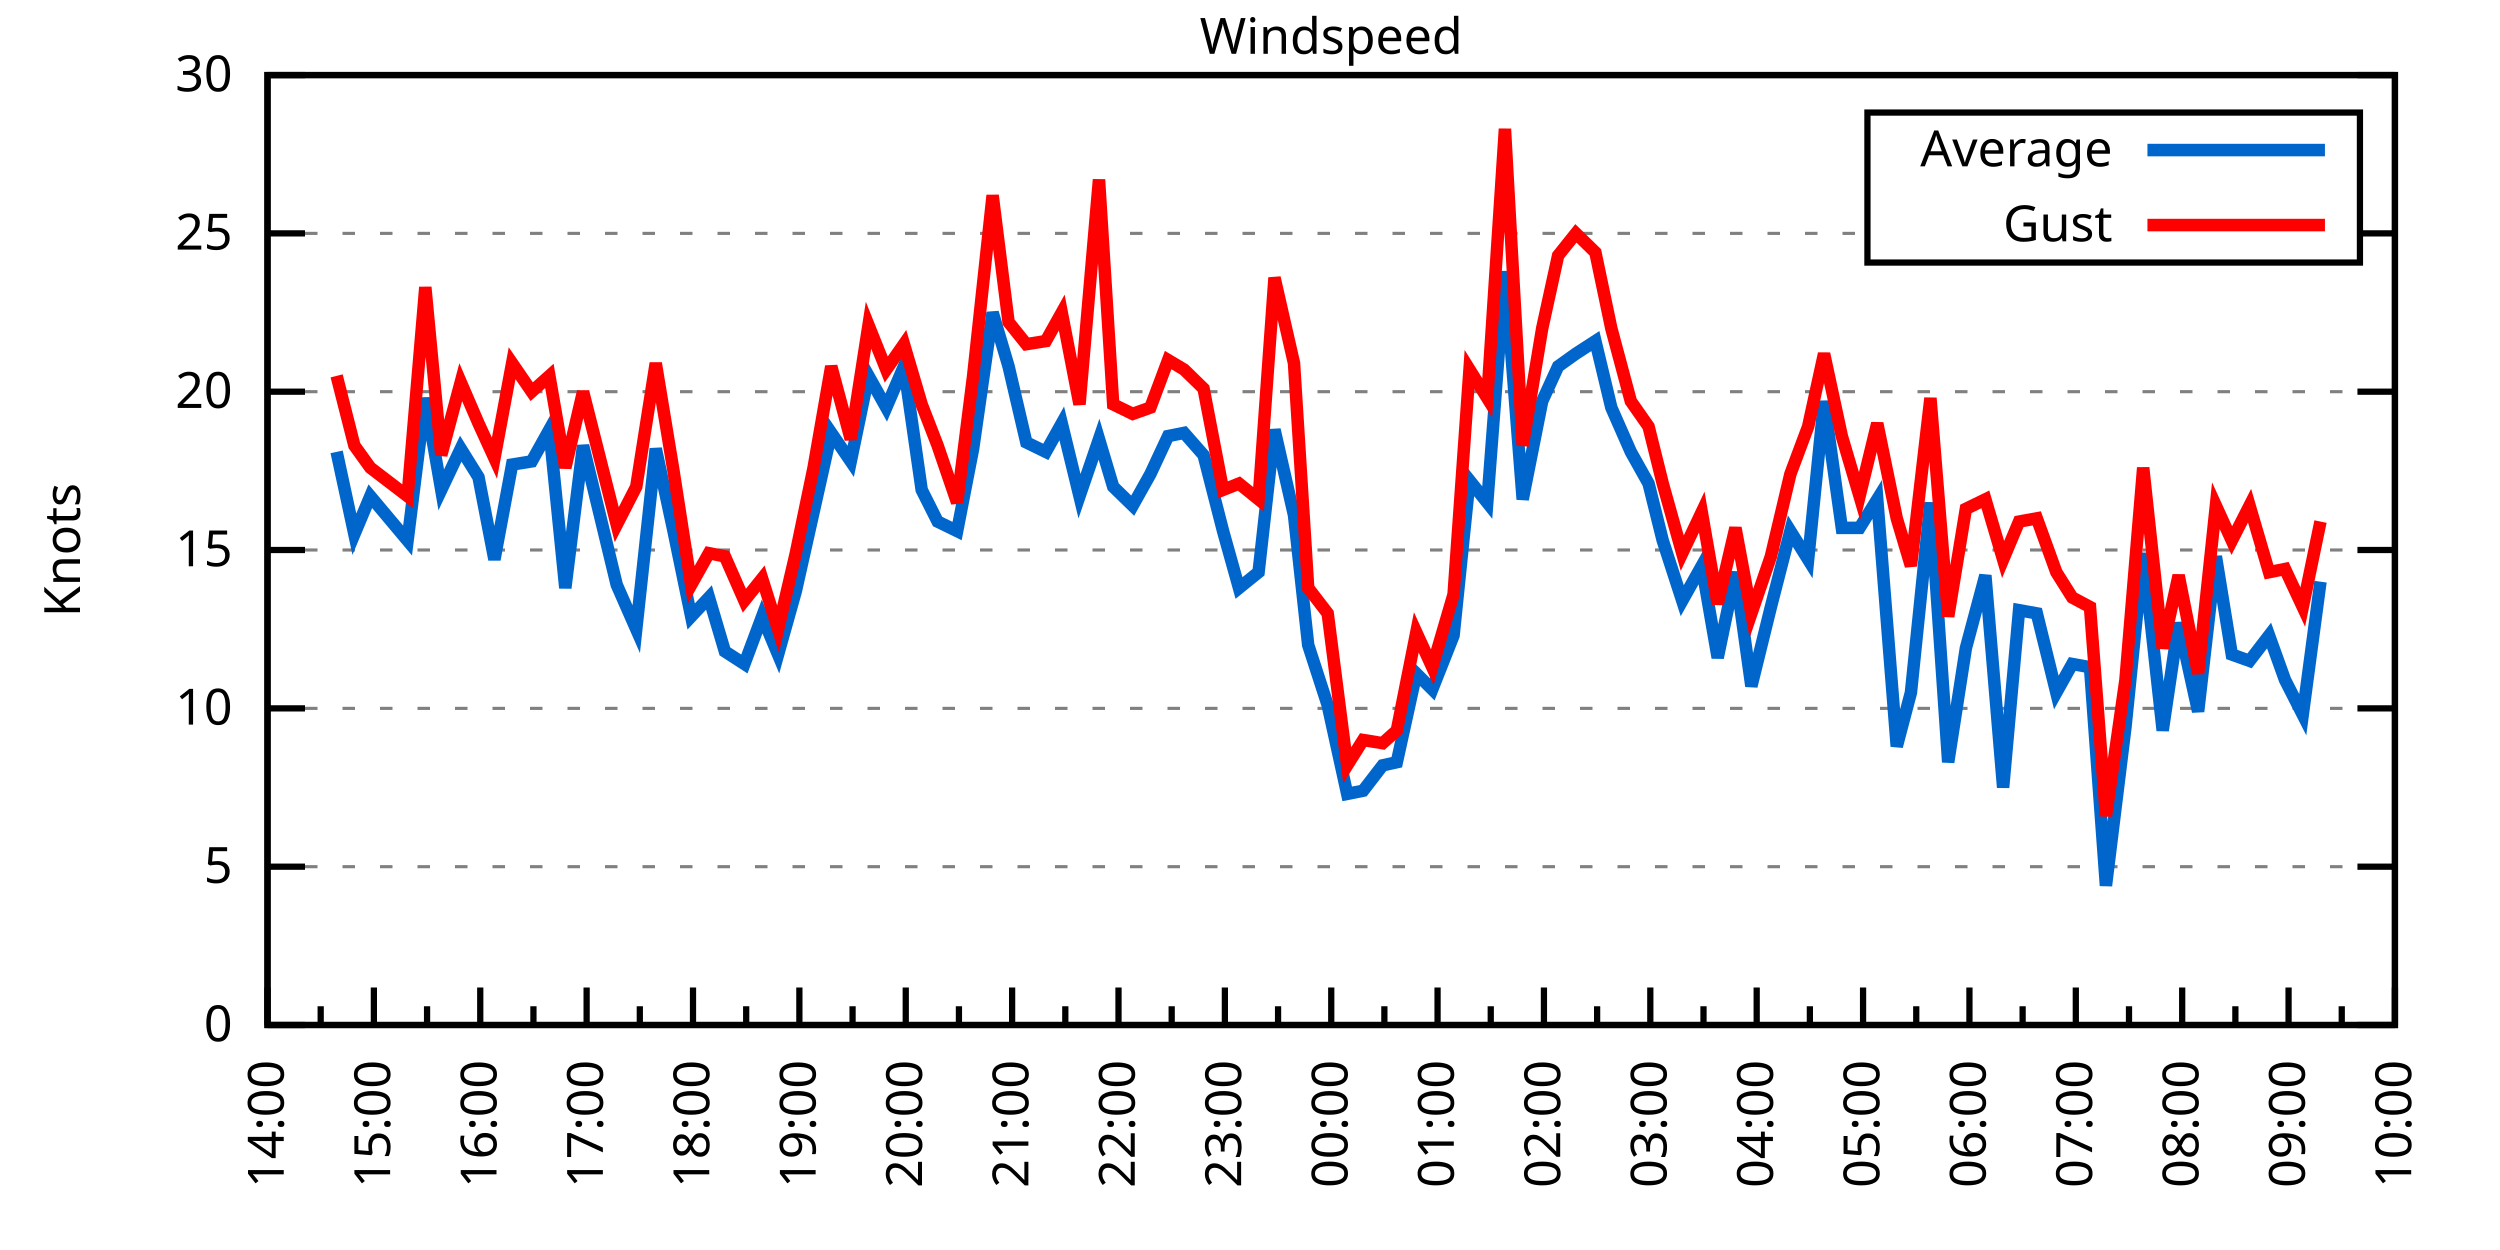
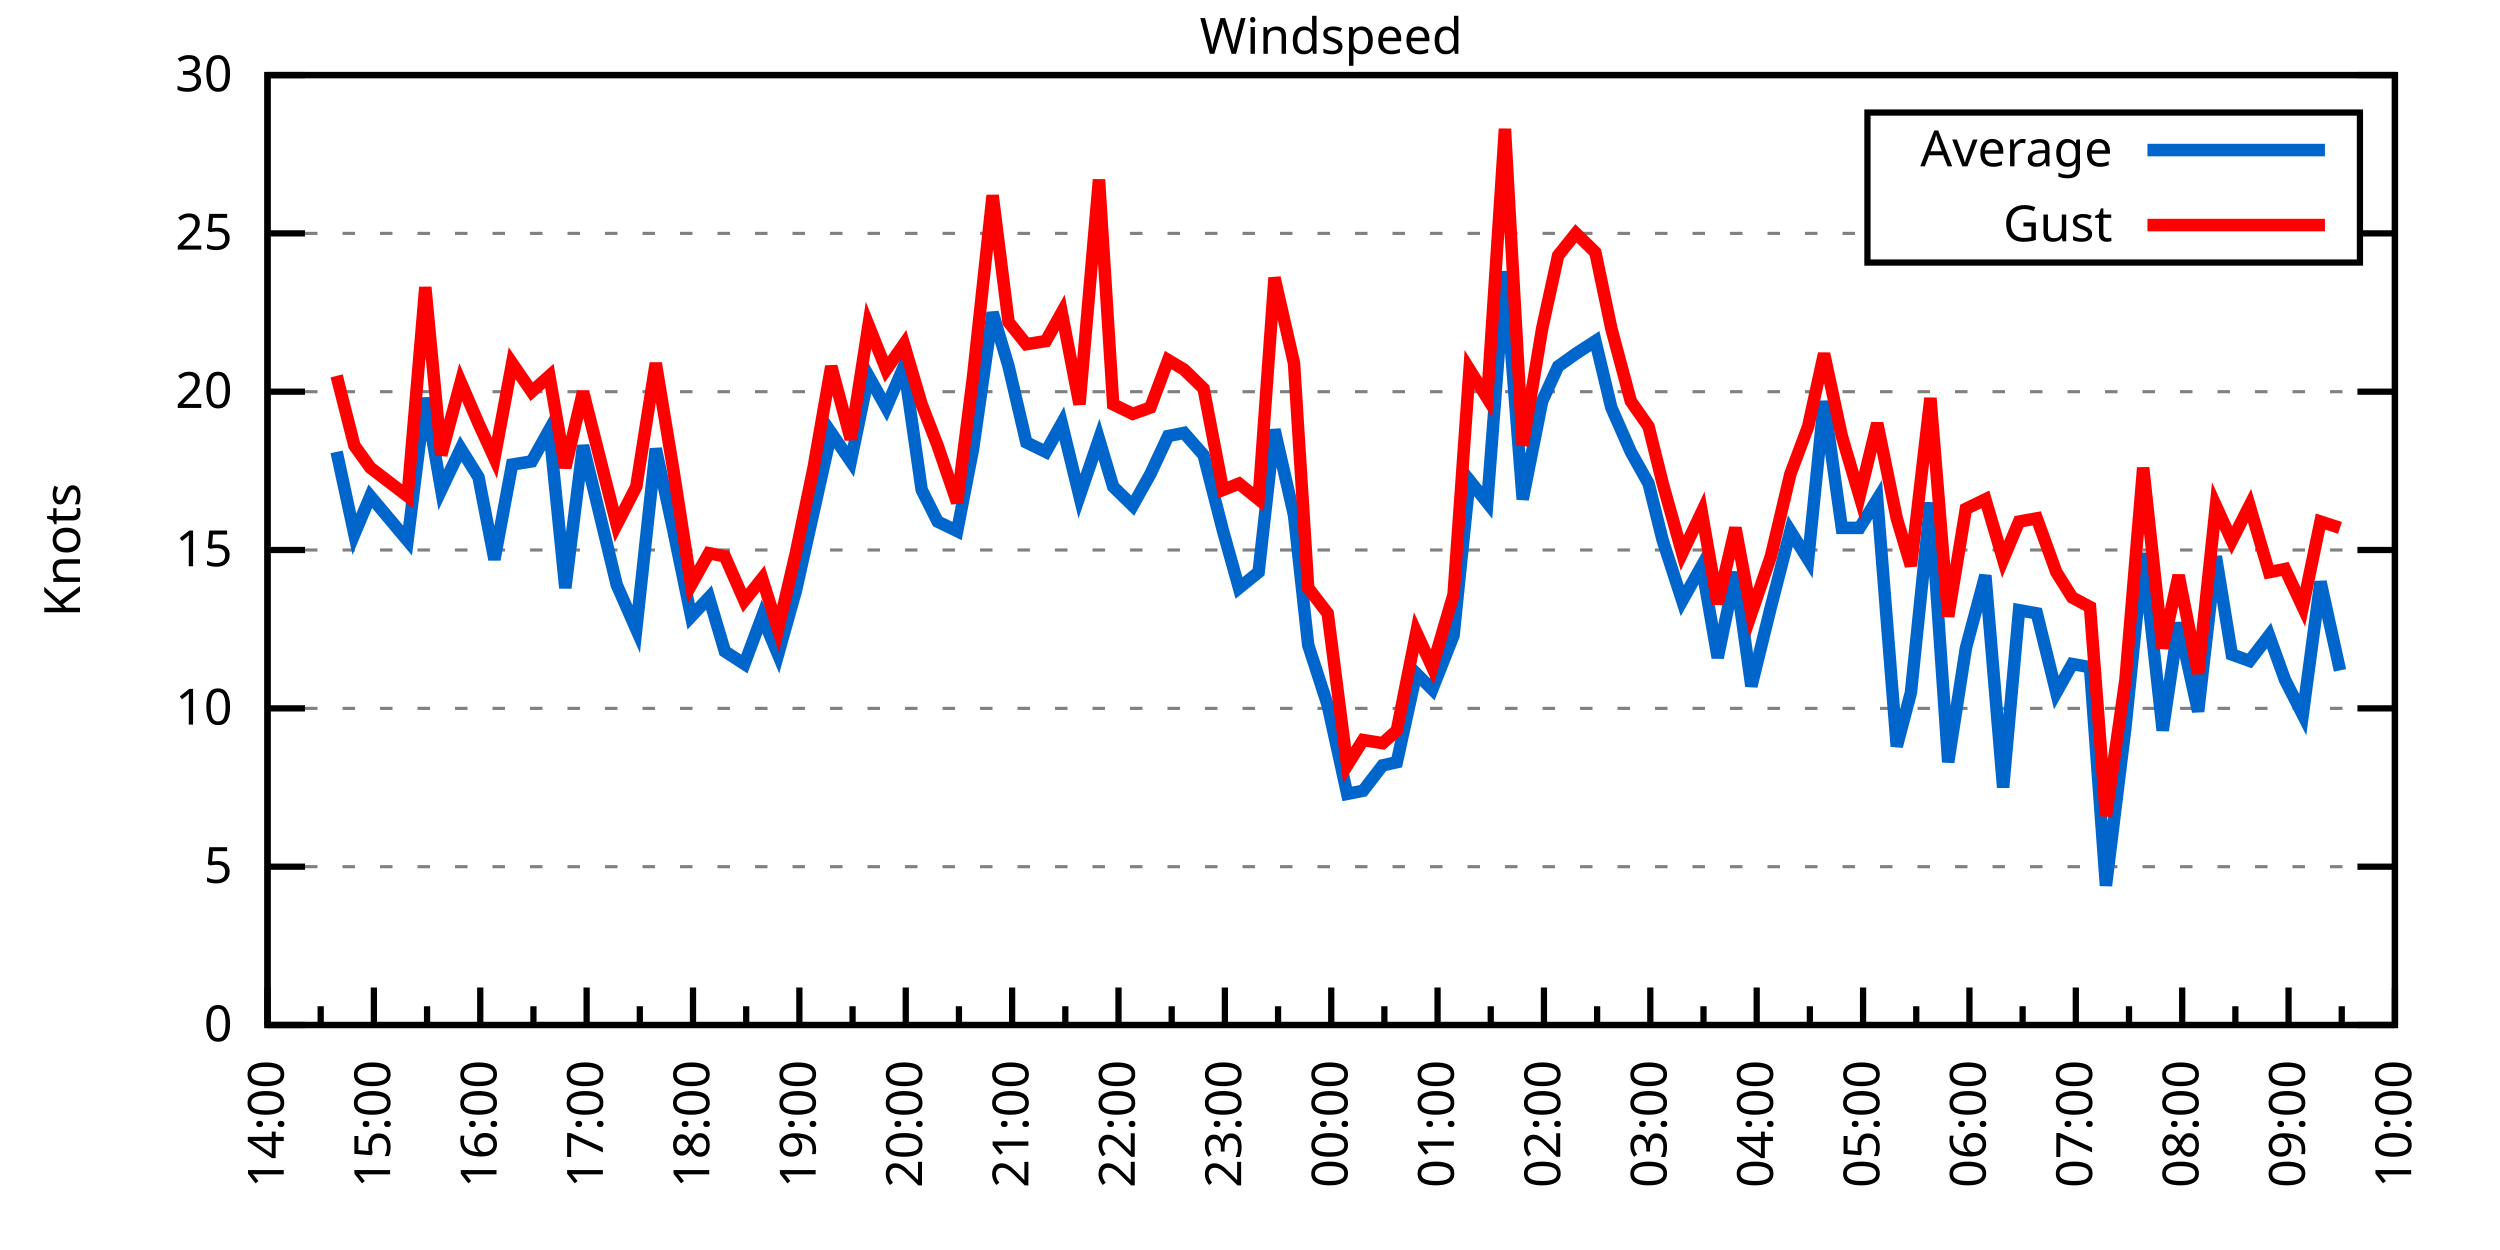
<svg xmlns="http://www.w3.org/2000/svg" xmlns:xlink="http://www.w3.org/1999/xlink" width="400" height="200" viewBox="0 0 400 200">
  <g id="gnuplot_canvas">
    <rect x="0" y="0" width="400" height="200" fill="none" />
    <defs>
      <circle id="gpDot" r="0.5" stroke-width="0.5" stroke="currentColor" />
      <path id="gpPt0" stroke-width="0.333" stroke="currentColor" d="M-1,0 h2 M0,-1 v2" />
      <path id="gpPt1" stroke-width="0.333" stroke="currentColor" d="M-1,-1 L1,1 M1,-1 L-1,1" />
      <path id="gpPt2" stroke-width="0.333" stroke="currentColor" d="M-1,0 L1,0 M0,-1 L0,1 M-1,-1 L1,1 M-1,1 L1,-1" />
      <rect id="gpPt3" stroke-width="0.333" stroke="currentColor" x="-1" y="-1" width="2" height="2" />
      <rect id="gpPt4" stroke-width="0.333" stroke="currentColor" fill="currentColor" x="-1" y="-1" width="2" height="2" />
      <circle id="gpPt5" stroke-width="0.333" stroke="currentColor" cx="0" cy="0" r="1" />
      <use xlink:href="#gpPt5" id="gpPt6" fill="currentColor" stroke="none" />
      <path id="gpPt7" stroke-width="0.333" stroke="currentColor" d="M0,-1.33 L-1.33,0.67 L1.33,0.67 z" />
      <use xlink:href="#gpPt7" id="gpPt8" fill="currentColor" stroke="none" />
      <use xlink:href="#gpPt7" id="gpPt9" stroke="currentColor" transform="rotate(180)" />
      <use xlink:href="#gpPt9" id="gpPt10" fill="currentColor" stroke="none" />
      <use xlink:href="#gpPt3" id="gpPt11" stroke="currentColor" transform="rotate(45)" />
      <use xlink:href="#gpPt11" id="gpPt12" fill="currentColor" stroke="none" />
      <path id="gpPt13" stroke-width="0.333" stroke="currentColor" d="M0,1.330 L1.265,0.411 L0.782,-1.067 L-0.782,-1.076 L-1.265,0.411 z" />
      <use xlink:href="#gpPt13" id="gpPt14" fill="currentColor" stroke="none" />
      <filter id="textbox" filterUnits="objectBoundingBox" x="0" y="0" height="1" width="1">
        <feFlood flood-color="white" flood-opacity="1" result="bgnd" />
        <feComposite in="SourceGraphic" in2="bgnd" operator="atop" />
      </filter>
      <filter id="greybox" filterUnits="objectBoundingBox" x="0" y="0" height="1" width="1">
        <feFlood flood-color="lightgrey" flood-opacity="1" result="grey" />
        <feComposite in="SourceGraphic" in2="grey" operator="atop" />
      </filter>
    </defs>
    <g fill="none" color="white" stroke="currentColor" stroke-width="1.00" stroke-linecap="butt" stroke-linejoin="miter">
</g>
    <g fill="none" color="black" stroke="currentColor" stroke-width="1.00" stroke-linecap="butt" stroke-linejoin="miter">
      <g stroke="none" shape-rendering="crispEdges">
        <polygon fill="rgb(255, 255, 255)" points="42.80,164.00 383.18,164.00 383.18,12.02 42.80,12.02 " />
      </g>
    </g>
    <g fill="none" color="black" stroke="currentColor" stroke-width="1.00" stroke-linecap="butt" stroke-linejoin="miter">
</g>
    <g fill="none" color="black" stroke="black" stroke-width="0.50" stroke-linecap="butt" stroke-linejoin="miter">
</g>
    <g fill="none" color="gray" stroke="currentColor" stroke-width="0.50" stroke-linecap="butt" stroke-linejoin="miter">
      <path stroke="gray" stroke-dasharray="2,4" class="gridline" d="M42.80,164.00 L383.19,164.00  " />
    </g>
    <g fill="none" color="gray" stroke="gray" stroke-width="1.00" stroke-linecap="butt" stroke-linejoin="miter">
</g>
    <g fill="none" color="black" stroke="currentColor" stroke-width="1.00" stroke-linecap="butt" stroke-linejoin="miter">
      <path stroke="black" d="M42.80,164.00 L48.80,164.00 M383.19,164.00 L377.19,164.00  " />
      <g transform="translate(37.20,166.60)" stroke="none" fill="black" font-family="Sans" font-size="8.00" text-anchor="end">
        <text>
          <tspan font-family="Sans"> 0</tspan>
        </text>
      </g>
    </g>
    <g fill="none" color="black" stroke="currentColor" stroke-width="1.00" stroke-linecap="butt" stroke-linejoin="miter">
</g>
    <g fill="none" color="black" stroke="black" stroke-width="0.50" stroke-linecap="butt" stroke-linejoin="miter">
</g>
    <g fill="none" color="gray" stroke="currentColor" stroke-width="0.50" stroke-linecap="butt" stroke-linejoin="miter">
      <path stroke="gray" stroke-dasharray="2,4" class="gridline" d="M42.80,138.67 L383.19,138.67  " />
    </g>
    <g fill="none" color="gray" stroke="gray" stroke-width="1.00" stroke-linecap="butt" stroke-linejoin="miter">
</g>
    <g fill="none" color="black" stroke="currentColor" stroke-width="1.00" stroke-linecap="butt" stroke-linejoin="miter">
      <path stroke="black" d="M42.80,138.67 L48.80,138.67 M383.19,138.67 L377.19,138.67  " />
      <g transform="translate(37.20,141.27)" stroke="none" fill="black" font-family="Sans" font-size="8.00" text-anchor="end">
        <text>
          <tspan font-family="Sans"> 5</tspan>
        </text>
      </g>
    </g>
    <g fill="none" color="black" stroke="currentColor" stroke-width="1.00" stroke-linecap="butt" stroke-linejoin="miter">
</g>
    <g fill="none" color="black" stroke="black" stroke-width="0.50" stroke-linecap="butt" stroke-linejoin="miter">
</g>
    <g fill="none" color="gray" stroke="currentColor" stroke-width="0.50" stroke-linecap="butt" stroke-linejoin="miter">
      <path stroke="gray" stroke-dasharray="2,4" class="gridline" d="M42.80,113.34 L383.19,113.34  " />
    </g>
    <g fill="none" color="gray" stroke="gray" stroke-width="1.00" stroke-linecap="butt" stroke-linejoin="miter">
</g>
    <g fill="none" color="black" stroke="currentColor" stroke-width="1.00" stroke-linecap="butt" stroke-linejoin="miter">
      <path stroke="black" d="M42.80,113.34 L48.80,113.34 M383.19,113.34 L377.19,113.34  " />
      <g transform="translate(37.20,115.94)" stroke="none" fill="black" font-family="Sans" font-size="8.00" text-anchor="end">
        <text>
          <tspan font-family="Sans"> 10</tspan>
        </text>
      </g>
    </g>
    <g fill="none" color="black" stroke="currentColor" stroke-width="1.00" stroke-linecap="butt" stroke-linejoin="miter">
</g>
    <g fill="none" color="black" stroke="black" stroke-width="0.50" stroke-linecap="butt" stroke-linejoin="miter">
</g>
    <g fill="none" color="gray" stroke="currentColor" stroke-width="0.50" stroke-linecap="butt" stroke-linejoin="miter">
      <path stroke="gray" stroke-dasharray="2,4" class="gridline" d="M42.80,88.00 L383.19,88.00  " />
    </g>
    <g fill="none" color="gray" stroke="gray" stroke-width="1.00" stroke-linecap="butt" stroke-linejoin="miter">
</g>
    <g fill="none" color="black" stroke="currentColor" stroke-width="1.00" stroke-linecap="butt" stroke-linejoin="miter">
      <path stroke="black" d="M42.80,88.00 L48.80,88.00 M383.19,88.00 L377.19,88.00  " />
      <g transform="translate(37.20,90.60)" stroke="none" fill="black" font-family="Sans" font-size="8.00" text-anchor="end">
        <text>
          <tspan font-family="Sans"> 15</tspan>
        </text>
      </g>
    </g>
    <g fill="none" color="black" stroke="currentColor" stroke-width="1.00" stroke-linecap="butt" stroke-linejoin="miter">
</g>
    <g fill="none" color="black" stroke="black" stroke-width="0.50" stroke-linecap="butt" stroke-linejoin="miter">
</g>
    <g fill="none" color="gray" stroke="currentColor" stroke-width="0.50" stroke-linecap="butt" stroke-linejoin="miter">
      <path stroke="gray" stroke-dasharray="2,4" class="gridline" d="M42.80,62.67 L383.19,62.67  " />
    </g>
    <g fill="none" color="gray" stroke="gray" stroke-width="1.00" stroke-linecap="butt" stroke-linejoin="miter">
</g>
    <g fill="none" color="black" stroke="currentColor" stroke-width="1.00" stroke-linecap="butt" stroke-linejoin="miter">
      <path stroke="black" d="M42.80,62.67 L48.80,62.67 M383.19,62.67 L377.19,62.67  " />
      <g transform="translate(37.20,65.27)" stroke="none" fill="black" font-family="Sans" font-size="8.00" text-anchor="end">
        <text>
          <tspan font-family="Sans"> 20</tspan>
        </text>
      </g>
    </g>
    <g fill="none" color="black" stroke="currentColor" stroke-width="1.00" stroke-linecap="butt" stroke-linejoin="miter">
</g>
    <g fill="none" color="black" stroke="black" stroke-width="0.50" stroke-linecap="butt" stroke-linejoin="miter">
</g>
    <g fill="none" color="gray" stroke="currentColor" stroke-width="0.50" stroke-linecap="butt" stroke-linejoin="miter">
      <path stroke="gray" stroke-dasharray="2,4" class="gridline" d="M42.80,37.34 L298.79,37.34 M377.59,37.34 L383.19,37.34  " />
    </g>
    <g fill="none" color="gray" stroke="gray" stroke-width="1.00" stroke-linecap="butt" stroke-linejoin="miter">
</g>
    <g fill="none" color="black" stroke="currentColor" stroke-width="1.00" stroke-linecap="butt" stroke-linejoin="miter">
      <path stroke="black" d="M42.80,37.34 L48.80,37.34 M383.19,37.34 L377.19,37.34  " />
      <g transform="translate(37.20,39.94)" stroke="none" fill="black" font-family="Sans" font-size="8.00" text-anchor="end">
        <text>
          <tspan font-family="Sans"> 25</tspan>
        </text>
      </g>
    </g>
    <g fill="none" color="black" stroke="currentColor" stroke-width="1.00" stroke-linecap="butt" stroke-linejoin="miter">
</g>
    <g fill="none" color="black" stroke="black" stroke-width="0.50" stroke-linecap="butt" stroke-linejoin="miter">
</g>
    <g fill="none" color="gray" stroke="currentColor" stroke-width="0.50" stroke-linecap="butt" stroke-linejoin="miter">
      <path stroke="gray" stroke-dasharray="2,4" class="gridline" d="M42.80,12.01 L383.19,12.01  " />
    </g>
    <g fill="none" color="gray" stroke="gray" stroke-width="1.00" stroke-linecap="butt" stroke-linejoin="miter">
</g>
    <g fill="none" color="black" stroke="currentColor" stroke-width="1.00" stroke-linecap="butt" stroke-linejoin="miter">
      <path stroke="black" d="M42.80,12.01 L48.80,12.01 M383.19,12.01 L377.19,12.01  " />
      <g transform="translate(37.20,14.61)" stroke="none" fill="black" font-family="Sans" font-size="8.00" text-anchor="end">
        <text>
          <tspan font-family="Sans"> 30</tspan>
        </text>
      </g>
    </g>
    <g fill="none" color="black" stroke="currentColor" stroke-width="1.00" stroke-linecap="butt" stroke-linejoin="miter">
      <path stroke="black" d="M42.80,164.00 L42.80,158.00  " />
      <g transform="translate(45.40,169.60) rotate(270)" stroke="none" fill="black" font-family="Sans" font-size="8.00" text-anchor="end">
        <text>
          <tspan font-family="Sans">14:00</tspan>
        </text>
      </g>
    </g>
    <g fill="none" color="black" stroke="currentColor" stroke-width="1.00" stroke-linecap="butt" stroke-linejoin="miter">
      <path stroke="black" d="M51.31,164.00 L51.31,161.00 M59.82,164.00 L59.82,158.00  " />
      <g transform="translate(62.42,169.60) rotate(270)" stroke="none" fill="black" font-family="Sans" font-size="8.00" text-anchor="end">
        <text>
          <tspan font-family="Sans">15:00</tspan>
        </text>
      </g>
    </g>
    <g fill="none" color="black" stroke="currentColor" stroke-width="1.00" stroke-linecap="butt" stroke-linejoin="miter">
      <path stroke="black" d="M68.33,164.00 L68.33,161.00 M76.84,164.00 L76.84,158.00  " />
      <g transform="translate(79.44,169.60) rotate(270)" stroke="none" fill="black" font-family="Sans" font-size="8.00" text-anchor="end">
        <text>
          <tspan font-family="Sans">16:00</tspan>
        </text>
      </g>
    </g>
    <g fill="none" color="black" stroke="currentColor" stroke-width="1.00" stroke-linecap="butt" stroke-linejoin="miter">
      <path stroke="black" d="M85.35,164.00 L85.35,161.00 M93.86,164.00 L93.86,158.00  " />
      <g transform="translate(96.46,169.60) rotate(270)" stroke="none" fill="black" font-family="Sans" font-size="8.00" text-anchor="end">
        <text>
          <tspan font-family="Sans">17:00</tspan>
        </text>
      </g>
    </g>
    <g fill="none" color="black" stroke="currentColor" stroke-width="1.00" stroke-linecap="butt" stroke-linejoin="miter">
      <path stroke="black" d="M102.37,164.00 L102.37,161.00 M110.88,164.00 L110.88,158.00  " />
      <g transform="translate(113.48,169.60) rotate(270)" stroke="none" fill="black" font-family="Sans" font-size="8.00" text-anchor="end">
        <text>
          <tspan font-family="Sans">18:00</tspan>
        </text>
      </g>
    </g>
    <g fill="none" color="black" stroke="currentColor" stroke-width="1.00" stroke-linecap="butt" stroke-linejoin="miter">
      <path stroke="black" d="M119.39,164.00 L119.39,161.00 M127.90,164.00 L127.90,158.00  " />
      <g transform="translate(130.50,169.60) rotate(270)" stroke="none" fill="black" font-family="Sans" font-size="8.00" text-anchor="end">
        <text>
          <tspan font-family="Sans">19:00</tspan>
        </text>
      </g>
    </g>
    <g fill="none" color="black" stroke="currentColor" stroke-width="1.00" stroke-linecap="butt" stroke-linejoin="miter">
      <path stroke="black" d="M136.41,164.00 L136.41,161.00 M144.92,164.00 L144.92,158.00  " />
      <g transform="translate(147.52,169.60) rotate(270)" stroke="none" fill="black" font-family="Sans" font-size="8.00" text-anchor="end">
        <text>
          <tspan font-family="Sans">20:00</tspan>
        </text>
      </g>
    </g>
    <g fill="none" color="black" stroke="currentColor" stroke-width="1.00" stroke-linecap="butt" stroke-linejoin="miter">
      <path stroke="black" d="M153.43,164.00 L153.43,161.00 M161.94,164.00 L161.94,158.00  " />
      <g transform="translate(164.54,169.60) rotate(270)" stroke="none" fill="black" font-family="Sans" font-size="8.00" text-anchor="end">
        <text>
          <tspan font-family="Sans">21:00</tspan>
        </text>
      </g>
    </g>
    <g fill="none" color="black" stroke="currentColor" stroke-width="1.00" stroke-linecap="butt" stroke-linejoin="miter">
      <path stroke="black" d="M170.45,164.00 L170.45,161.00 M178.96,164.00 L178.96,158.00  " />
      <g transform="translate(181.56,169.60) rotate(270)" stroke="none" fill="black" font-family="Sans" font-size="8.00" text-anchor="end">
        <text>
          <tspan font-family="Sans">22:00</tspan>
        </text>
      </g>
    </g>
    <g fill="none" color="black" stroke="currentColor" stroke-width="1.00" stroke-linecap="butt" stroke-linejoin="miter">
      <path stroke="black" d="M187.47,164.00 L187.47,161.00 M195.98,164.00 L195.98,158.00  " />
      <g transform="translate(198.58,169.60) rotate(270)" stroke="none" fill="black" font-family="Sans" font-size="8.00" text-anchor="end">
        <text>
          <tspan font-family="Sans">23:00</tspan>
        </text>
      </g>
    </g>
    <g fill="none" color="black" stroke="currentColor" stroke-width="1.00" stroke-linecap="butt" stroke-linejoin="miter">
      <path stroke="black" d="M204.49,164.00 L204.49,161.00 M213.00,164.00 L213.00,158.00  " />
      <g transform="translate(215.60,169.60) rotate(270)" stroke="none" fill="black" font-family="Sans" font-size="8.00" text-anchor="end">
        <text>
          <tspan font-family="Sans">00:00</tspan>
        </text>
      </g>
    </g>
    <g fill="none" color="black" stroke="currentColor" stroke-width="1.00" stroke-linecap="butt" stroke-linejoin="miter">
      <path stroke="black" d="M221.50,164.00 L221.50,161.00 M230.01,164.00 L230.01,158.00  " />
      <g transform="translate(232.61,169.60) rotate(270)" stroke="none" fill="black" font-family="Sans" font-size="8.00" text-anchor="end">
        <text>
          <tspan font-family="Sans">01:00</tspan>
        </text>
      </g>
    </g>
    <g fill="none" color="black" stroke="currentColor" stroke-width="1.00" stroke-linecap="butt" stroke-linejoin="miter">
      <path stroke="black" d="M238.52,164.00 L238.52,161.00 M247.03,164.00 L247.03,158.00  " />
      <g transform="translate(249.63,169.60) rotate(270)" stroke="none" fill="black" font-family="Sans" font-size="8.00" text-anchor="end">
        <text>
          <tspan font-family="Sans">02:00</tspan>
        </text>
      </g>
    </g>
    <g fill="none" color="black" stroke="currentColor" stroke-width="1.00" stroke-linecap="butt" stroke-linejoin="miter">
      <path stroke="black" d="M255.54,164.00 L255.54,161.00 M264.05,164.00 L264.05,158.00  " />
      <g transform="translate(266.65,169.60) rotate(270)" stroke="none" fill="black" font-family="Sans" font-size="8.00" text-anchor="end">
        <text>
          <tspan font-family="Sans">03:00</tspan>
        </text>
      </g>
    </g>
    <g fill="none" color="black" stroke="currentColor" stroke-width="1.00" stroke-linecap="butt" stroke-linejoin="miter">
      <path stroke="black" d="M272.56,164.00 L272.56,161.00 M281.07,164.00 L281.07,158.00  " />
      <g transform="translate(283.67,169.60) rotate(270)" stroke="none" fill="black" font-family="Sans" font-size="8.00" text-anchor="end">
        <text>
          <tspan font-family="Sans">04:00</tspan>
        </text>
      </g>
    </g>
    <g fill="none" color="black" stroke="currentColor" stroke-width="1.00" stroke-linecap="butt" stroke-linejoin="miter">
      <path stroke="black" d="M289.58,164.00 L289.58,161.00 M298.09,164.00 L298.09,158.00  " />
      <g transform="translate(300.69,169.60) rotate(270)" stroke="none" fill="black" font-family="Sans" font-size="8.00" text-anchor="end">
        <text>
          <tspan font-family="Sans">05:00</tspan>
        </text>
      </g>
    </g>
    <g fill="none" color="black" stroke="currentColor" stroke-width="1.00" stroke-linecap="butt" stroke-linejoin="miter">
      <path stroke="black" d="M306.60,164.00 L306.60,161.00 M315.11,164.00 L315.11,158.00  " />
      <g transform="translate(317.71,169.60) rotate(270)" stroke="none" fill="black" font-family="Sans" font-size="8.00" text-anchor="end">
        <text>
          <tspan font-family="Sans">06:00</tspan>
        </text>
      </g>
    </g>
    <g fill="none" color="black" stroke="currentColor" stroke-width="1.00" stroke-linecap="butt" stroke-linejoin="miter">
      <path stroke="black" d="M323.62,164.00 L323.62,161.00 M332.13,164.00 L332.13,158.00  " />
      <g transform="translate(334.73,169.60) rotate(270)" stroke="none" fill="black" font-family="Sans" font-size="8.00" text-anchor="end">
        <text>
          <tspan font-family="Sans">07:00</tspan>
        </text>
      </g>
    </g>
    <g fill="none" color="black" stroke="currentColor" stroke-width="1.00" stroke-linecap="butt" stroke-linejoin="miter">
      <path stroke="black" d="M340.64,164.00 L340.64,161.00 M349.15,164.00 L349.15,158.00  " />
      <g transform="translate(351.75,169.60) rotate(270)" stroke="none" fill="black" font-family="Sans" font-size="8.00" text-anchor="end">
        <text>
          <tspan font-family="Sans">08:00</tspan>
        </text>
      </g>
    </g>
    <g fill="none" color="black" stroke="currentColor" stroke-width="1.00" stroke-linecap="butt" stroke-linejoin="miter">
      <path stroke="black" d="M357.66,164.00 L357.66,161.00 M366.17,164.00 L366.17,158.00  " />
      <g transform="translate(368.77,169.60) rotate(270)" stroke="none" fill="black" font-family="Sans" font-size="8.00" text-anchor="end">
        <text>
          <tspan font-family="Sans">09:00</tspan>
        </text>
      </g>
    </g>
    <g fill="none" color="black" stroke="currentColor" stroke-width="1.00" stroke-linecap="butt" stroke-linejoin="miter">
      <path stroke="black" d="M374.68,164.00 L374.68,161.00 M383.19,164.00 L383.19,158.00  " />
      <g transform="translate(385.79,169.60) rotate(270)" stroke="none" fill="black" font-family="Sans" font-size="8.00" text-anchor="end">
        <text>
          <tspan font-family="Sans">10:00</tspan>
        </text>
      </g>
    </g>
    <g fill="none" color="black" stroke="currentColor" stroke-width="1.00" stroke-linecap="butt" stroke-linejoin="miter">
</g>
    <g fill="none" color="black" stroke="currentColor" stroke-width="1.00" stroke-linecap="butt" stroke-linejoin="miter">
      <path stroke="black" d="M42.80,12.01 L42.80,164.00 L383.19,164.00 L383.19,12.01 L42.80,12.01 Z  " />
    </g>
    <g fill="none" color="black" stroke="currentColor" stroke-width="1.00" stroke-linecap="butt" stroke-linejoin="miter">
      <g transform="translate(12.80,88.01) rotate(270)" stroke="none" fill="black" font-family="Sans" font-size="8.00" text-anchor="middle">
        <text>
          <tspan font-family="Sans">Knots</tspan>
        </text>
      </g>
    </g>
    <g fill="none" color="black" stroke="currentColor" stroke-width="1.00" stroke-linecap="butt" stroke-linejoin="miter">
</g>
    <g fill="none" color="black" stroke="currentColor" stroke-width="1.00" stroke-linecap="butt" stroke-linejoin="miter">
      <path stroke="black" d="M298.79,42.01 L298.79,18.01 L377.59,18.01 L377.59,42.01 L298.79,42.01 Z  " />
    </g>
    <g id="Windspeed_plot_1">
      <g fill="none" color="white" stroke="black" stroke-width="2.00" stroke-linecap="butt" stroke-linejoin="miter">
</g>
      <g fill="none" color="black" stroke="currentColor" stroke-width="2.00" stroke-linecap="butt" stroke-linejoin="miter">
        <g transform="translate(337.99,26.61)" stroke="none" fill="black" font-family="Sans" font-size="8.00" text-anchor="end">
          <text>
            <tspan font-family="Sans">Average</tspan>
          </text>
        </g>
      </g>
      <g fill="none" color="black" stroke="currentColor" stroke-width="2.00" stroke-linecap="butt" stroke-linejoin="miter">
-         <path stroke="rgb(  0, 102, 204)" d="M343.59,24.01 L371.99,24.01 M53.86,72.30 L56.70,85.47 L59.25,79.39 L65.21,86.49 L68.05,63.69 L70.60,78.38   L73.72,71.79 L76.56,76.35 L79.11,89.52 L81.94,74.33 L85.07,73.82 L87.90,68.75 L90.45,94.08 L93.29,71.29   L98.68,93.58 L101.80,100.67 L104.92,71.79 L107.76,84.97 L110.59,98.64 L113.43,95.60 L115.98,104.22 L119.10,106.24   L121.94,98.64 L124.49,104.72 L127.33,94.59 L130.17,81.93 L133.00,69.26 L136.12,73.82 L138.96,60.14 L141.80,65.21   L144.63,58.62 L147.47,78.38 L150.02,83.45 L153.14,84.97 L155.70,71.79 L158.82,50.01 L161.37,58.62 L164.21,70.78   L167.33,72.30 L169.88,67.74 L172.72,79.39 L175.84,70.27 L178.11,77.87 L181.23,80.91 L184.06,75.85 L186.90,69.77   L189.45,69.26 L192.57,72.81 L195.69,84.97 L198.24,94.08 L201.37,91.55 L203.92,68.75 L207.04,82.43 L209.31,103.20   L212.43,112.83 L215.55,127.02 L218.10,126.51 L221.22,122.46 L223.49,121.95 L226.61,107.76 L229.16,110.30 L232.57,101.68   L235.12,76.86 L237.96,80.41 L240.79,43.42 L243.63,79.90 L246.75,64.19 L249.30,58.62 L252.14,56.59 L255.26,54.57   L257.81,65.21 L260.93,72.30 L263.77,77.37 L266.04,86.49 L269.16,96.11 L272.28,90.54 L274.83,105.23 L277.67,91.55   L280.22,109.79 L283.34,97.12 L286.46,84.97 L289.30,89.52 L291.85,64.19 L294.69,84.46 L297.53,84.46 L300.36,79.90   L303.48,119.42 L305.75,110.80 L308.87,80.41 L311.71,121.95 L314.54,103.71 L317.66,92.06 L320.50,126.00 L323.05,97.63   L325.89,98.14 L329.01,110.80 L331.56,106.24 L334.40,106.75 L336.95,141.71 L340.07,116.38 L342.91,88.51 L346.03,116.88   L348.58,99.66 L351.70,113.84 L354.54,89.02 L357.09,104.72 L359.93,105.74 L363.05,101.68 L365.60,108.78 L368.44,114.35   L371.28,93.07  " />
+         <path stroke="rgb(  0, 102, 204)" d="M343.59,24.01 L371.99,24.01 M53.86,72.30 L56.70,85.47 L59.25,79.39 L65.21,86.49 L68.05,63.69 L70.60,78.38   L73.72,71.79 L76.56,76.35 L79.11,89.52 L81.94,74.33 L85.07,73.82 L87.90,68.75 L90.45,94.08 L93.29,71.29   L98.68,93.58 L101.80,100.67 L104.92,71.79 L107.76,84.97 L110.59,98.64 L113.43,95.60 L115.98,104.22 L119.10,106.24   L121.94,98.64 L124.49,104.72 L127.33,94.59 L130.17,81.93 L133.00,69.26 L136.12,73.82 L138.96,60.14 L141.80,65.21   L144.63,58.62 L147.47,78.38 L150.02,83.45 L153.14,84.97 L155.70,71.79 L158.82,50.01 L161.37,58.62 L164.21,70.78   L167.33,72.30 L169.88,67.74 L172.72,79.39 L175.84,70.27 L178.11,77.87 L181.23,80.91 L184.06,75.85 L186.90,69.77   L189.45,69.26 L192.57,72.81 L195.69,84.97 L198.24,94.08 L201.37,91.55 L203.92,68.75 L207.04,82.43 L209.31,103.20   L212.43,112.83 L215.55,127.02 L218.10,126.51 L221.22,122.46 L223.49,121.95 L226.61,107.76 L229.16,110.30 L232.57,101.68   L235.12,76.86 L237.96,80.41 L240.79,43.42 L243.63,79.90 L246.75,64.19 L249.30,58.62 L252.14,56.59 L255.26,54.57   L257.81,65.21 L260.93,72.30 L263.77,77.37 L266.04,86.49 L269.16,96.11 L272.28,90.54 L274.83,105.23 L277.67,91.55   L280.22,109.79 L283.34,97.12 L286.46,84.97 L289.30,89.52 L291.85,64.19 L294.69,84.46 L297.53,84.46 L300.36,79.90   L303.48,119.42 L305.75,110.80 L308.87,80.41 L311.71,121.95 L314.54,103.71 L317.66,92.06 L320.50,126.00 L323.05,97.63   L325.89,98.14 L329.01,110.80 L331.56,106.24 L334.40,106.75 L336.95,141.71 L340.07,116.38 L342.91,88.51 L346.03,116.88   L348.58,99.66 L351.70,113.84 L354.54,89.02 L357.09,104.72 L359.93,105.74 L363.05,101.68 L365.60,108.78 L368.44,114.35   L371.28,93.07 L374.40,107.26  " />
      </g>
    </g>
    <g id="Windspeed_plot_2">
      <g fill="none" color="black" stroke="currentColor" stroke-width="2.00" stroke-linecap="butt" stroke-linejoin="miter">
        <g transform="translate(337.99,38.61)" stroke="none" fill="black" font-family="Sans" font-size="8.00" text-anchor="end">
          <text>
            <tspan font-family="Sans">Gust</tspan>
          </text>
        </g>
      </g>
      <g fill="none" color="black" stroke="currentColor" stroke-width="2.00" stroke-linecap="butt" stroke-linejoin="miter">
-         <path stroke="rgb(255,   0,   0)" d="M343.59,36.01 L371.99,36.01 M53.86,60.14 L56.70,71.29 L59.25,74.83 L65.21,79.39 L68.05,45.95 L70.60,72.81   L73.72,61.15 L76.56,67.74 L79.11,73.31 L81.94,58.11 L85.07,62.67 L87.90,60.14 L90.45,74.83 L93.29,62.67   L98.68,83.95 L101.80,77.87 L104.92,58.11 L107.76,75.34 L110.59,93.58 L113.43,88.51 L115.98,89.02 L119.10,96.11   L121.94,92.56 L124.49,100.67 L127.33,88.51 L130.17,74.83 L133.00,58.62 L136.12,70.27 L138.96,52.03 L141.80,59.13   L144.63,55.07 L147.47,64.70 L150.02,71.29 L153.14,80.41 L155.70,60.14 L158.82,31.26 L161.37,51.53 L164.21,55.07   L167.33,54.57 L169.88,50.01 L172.72,64.70 L175.84,28.73 L178.11,64.70 L181.23,66.22 L184.06,65.21 L186.90,57.61   L189.45,59.13 L192.57,62.17 L195.69,78.38 L198.24,77.37 L201.37,79.90 L203.92,44.43 L207.04,58.11 L209.31,94.08   L212.43,98.14 L215.55,122.46 L218.10,118.40 L221.22,118.91 L223.49,116.88 L226.61,101.18 L229.16,106.75 L232.57,95.10   L235.12,59.13 L237.96,63.69 L240.79,20.62 L243.63,71.29 L246.75,52.54 L249.30,40.89 L252.14,37.34 L255.26,40.38   L257.81,52.54 L260.93,64.19 L263.77,68.25 L266.04,77.37 L269.16,88.51 L272.28,81.93 L274.83,96.62 L277.67,84.46   L280.22,98.14 L283.34,89.02 L286.46,75.85 L289.30,68.25 L291.85,56.59 L294.69,69.77 L297.53,79.39 L300.36,67.74   L303.48,82.94 L305.75,90.54 L308.87,63.69 L311.71,98.64 L314.54,81.42 L317.66,79.90 L320.50,89.52 L323.05,83.45   L325.89,82.94 L329.01,91.55 L331.56,95.60 L334.40,97.12 L336.95,130.56 L340.07,108.78 L342.91,74.83 L346.03,103.71   L348.58,92.06 L351.70,107.76 L354.54,80.91 L357.09,86.49 L359.93,80.91 L363.05,91.55 L365.60,91.04 L368.44,97.12   L371.28,83.45  " />
+         <path stroke="rgb(255,   0,   0)" d="M343.59,36.01 L371.99,36.01 M53.86,60.14 L56.70,71.29 L59.25,74.83 L65.21,79.39 L68.05,45.95 L70.60,72.81   L73.72,61.15 L76.56,67.74 L79.11,73.31 L81.94,58.11 L85.07,62.67 L87.90,60.14 L90.45,74.83 L93.29,62.67   L98.68,83.95 L101.80,77.87 L104.92,58.11 L107.76,75.34 L110.59,93.58 L113.43,88.51 L115.98,89.02 L119.10,96.11   L121.94,92.56 L124.49,100.67 L127.33,88.51 L130.17,74.83 L133.00,58.62 L136.12,70.27 L138.96,52.03 L141.80,59.13   L144.63,55.07 L147.47,64.70 L150.02,71.29 L153.14,80.41 L155.70,60.14 L158.82,31.26 L161.37,51.53 L164.21,55.07   L167.33,54.57 L169.88,50.01 L172.72,64.70 L175.84,28.73 L178.11,64.70 L181.23,66.22 L184.06,65.21 L186.90,57.61   L189.45,59.13 L192.57,62.17 L195.69,78.38 L198.24,77.37 L201.37,79.90 L203.92,44.43 L207.04,58.11 L209.31,94.08   L212.43,98.14 L215.55,122.46 L218.10,118.40 L221.22,118.91 L223.49,116.88 L226.61,101.18 L229.16,106.75 L232.57,95.10   L235.12,59.13 L237.96,63.69 L240.79,20.62 L243.63,71.29 L246.75,52.54 L249.30,40.89 L252.14,37.34 L255.26,40.38   L257.81,52.54 L260.93,64.19 L263.77,68.25 L266.04,77.37 L269.16,88.51 L272.28,81.93 L274.83,96.62 L277.67,84.46   L280.22,98.14 L283.34,89.02 L286.46,75.85 L289.30,68.25 L291.85,56.59 L294.69,69.77 L297.53,79.39 L300.36,67.74   L303.48,82.94 L305.75,90.54 L308.87,63.69 L311.71,98.64 L314.54,81.42 L317.66,79.90 L320.50,89.52 L323.05,83.45   L325.89,82.94 L329.01,91.55 L331.56,95.60 L334.40,97.12 L336.95,130.56 L340.07,108.78 L342.91,74.83 L346.03,103.71   L348.58,92.06 L351.70,107.76 L354.54,80.91 L357.09,86.49 L359.93,80.91 L363.05,91.55 L365.60,91.04 L368.44,97.12   L371.28,83.45 L374.40,84.46  " />
      </g>
    </g>
    <g fill="none" color="black" stroke="currentColor" stroke-width="2.00" stroke-linecap="butt" stroke-linejoin="miter">
</g>
    <g fill="none" color="black" stroke="black" stroke-width="1.00" stroke-linecap="butt" stroke-linejoin="miter">
</g>
    <g fill="none" color="black" stroke="currentColor" stroke-width="1.00" stroke-linecap="butt" stroke-linejoin="miter">
      <path stroke="black" d="M42.80,12.01 L42.80,164.00 L383.19,164.00 L383.19,12.01 L42.80,12.01 Z  " />
    </g>
    <g fill="none" color="black" stroke="currentColor" stroke-width="1.00" stroke-linecap="butt" stroke-linejoin="miter">
      <g transform="translate(212.99,8.61)" stroke="none" fill="black" font-family="Sans" font-size="8.00" text-anchor="middle">
        <text>
          <tspan font-family="Sans">Windspeed</tspan>
        </text>
      </g>
    </g>
    <g fill="none" color="black" stroke="currentColor" stroke-width="1.00" stroke-linecap="butt" stroke-linejoin="miter">
</g>
  </g>
</svg>
